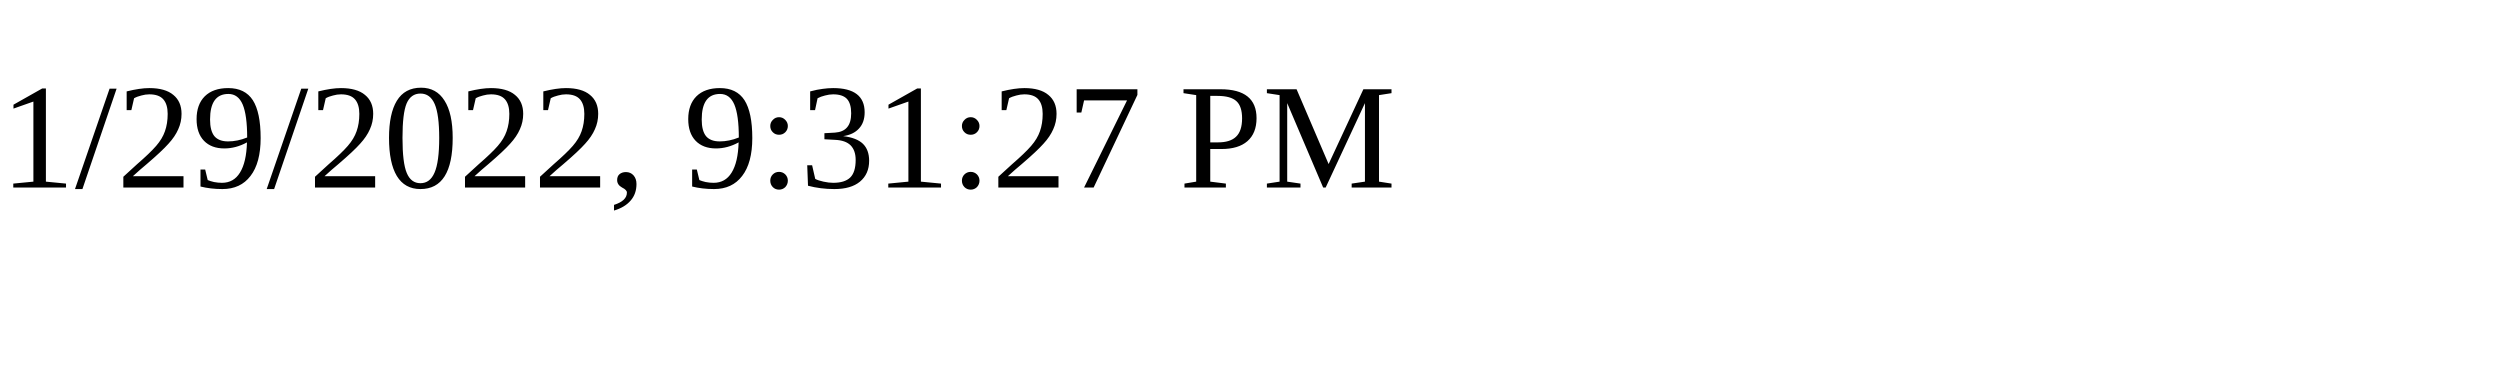
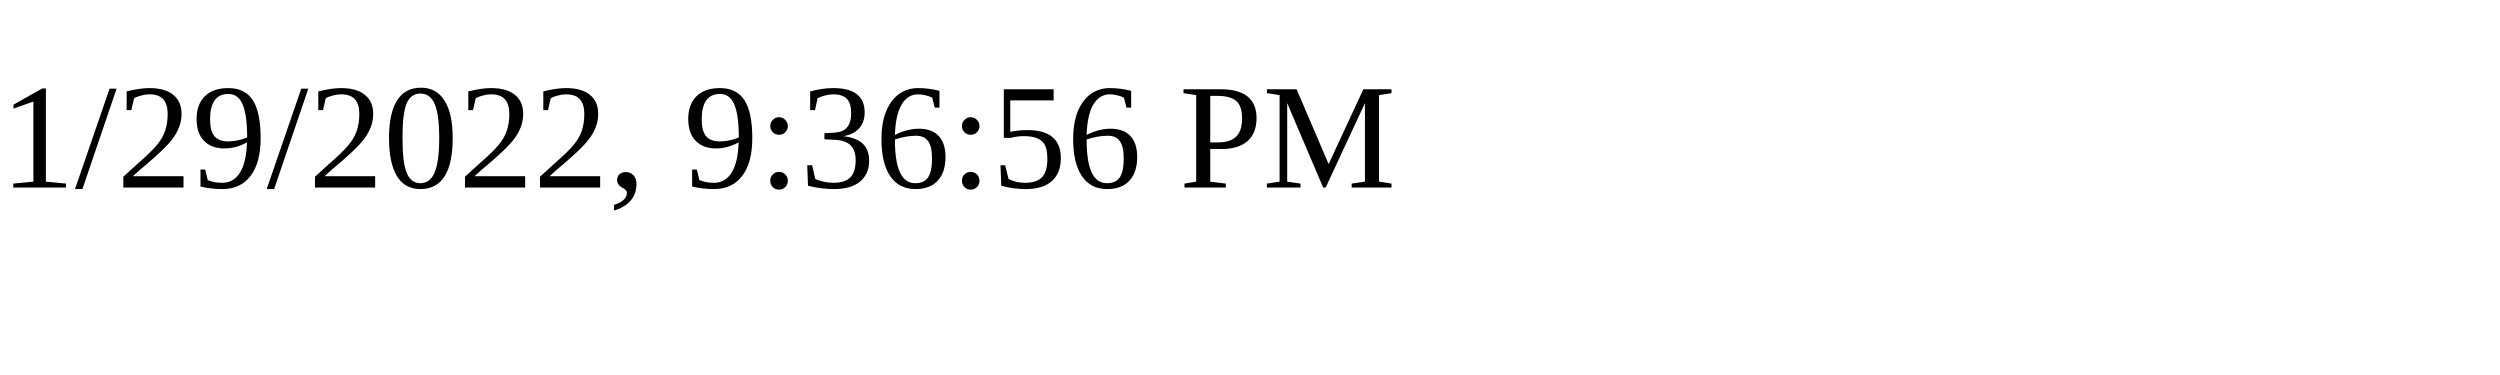
<svg xmlns="http://www.w3.org/2000/svg" height="30" width="200">
-   <text x="0" y="15">1/29/2022, 9:31:27 PM</text>
+   <text x="0" y="15">1/29/2022, 9:36:56 PM</text>
</svg>
